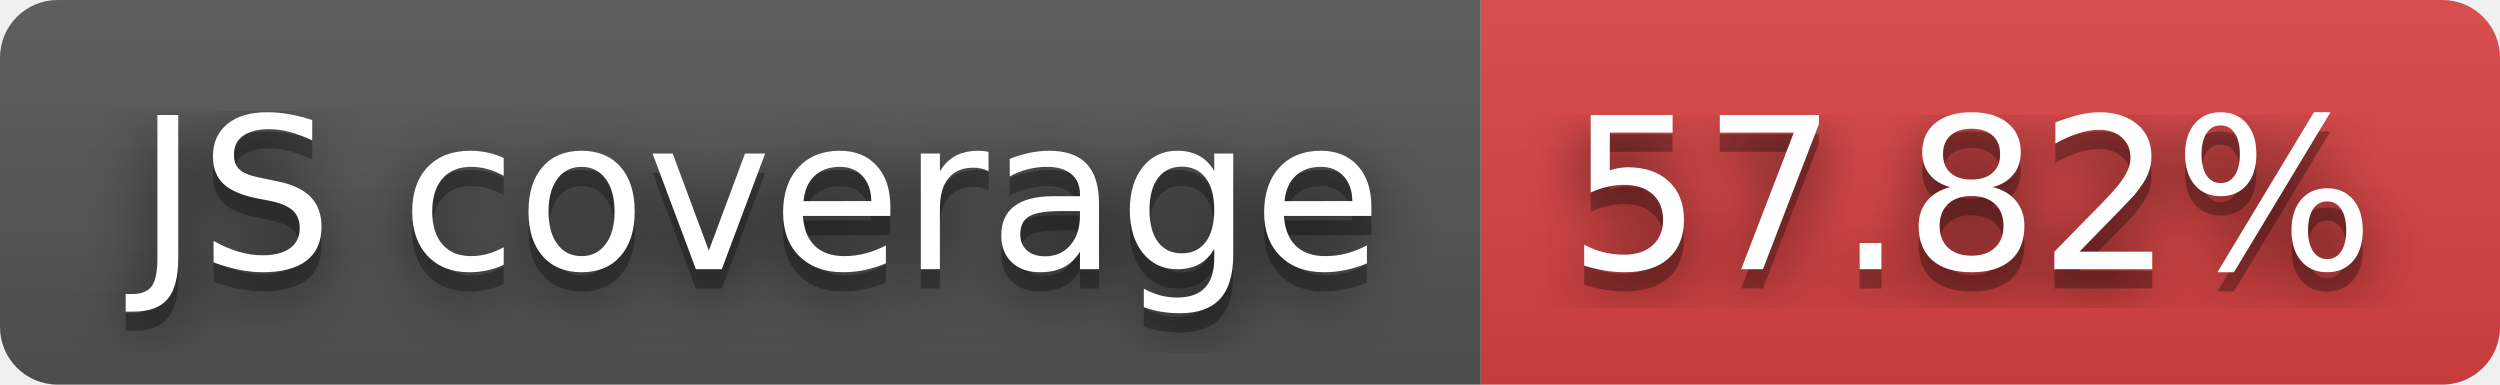
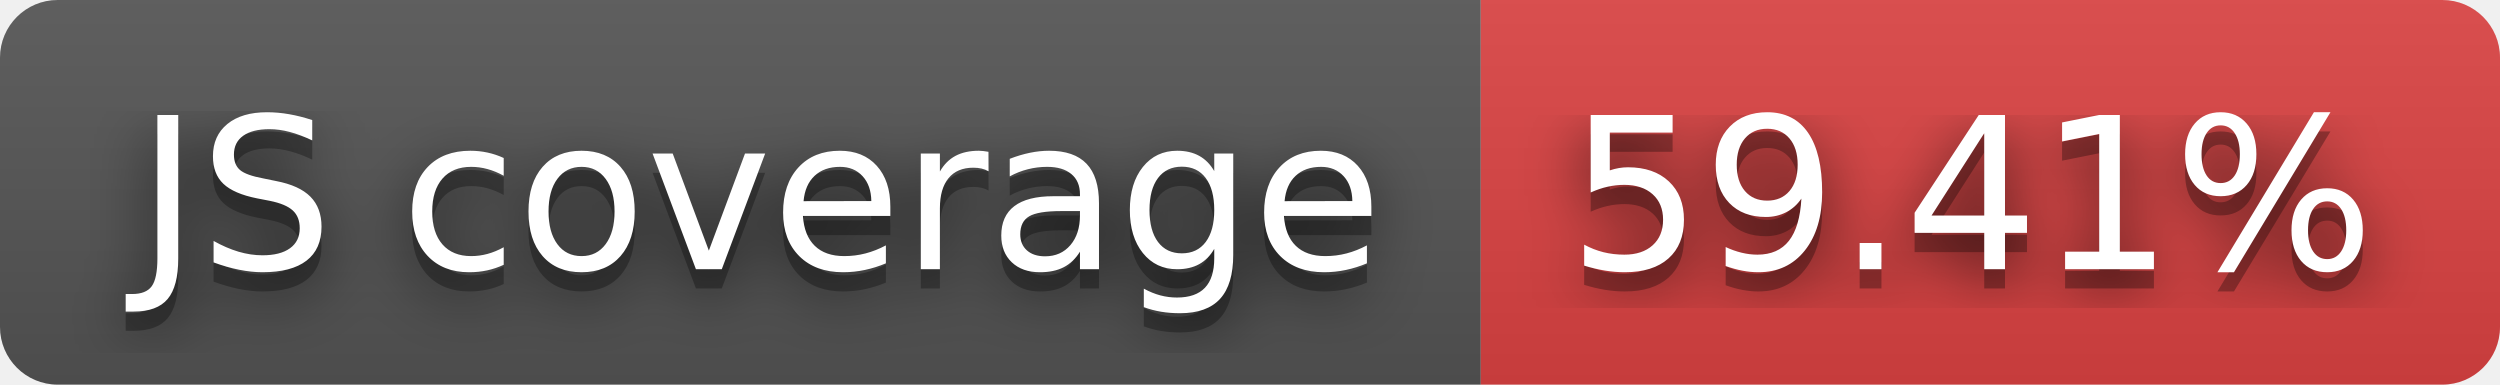
- <svg xmlns="http://www.w3.org/2000/svg" width="130" height="20" role="img" aria-label="JS coverage: 57.82%">
+ <svg xmlns="http://www.w3.org/2000/svg" width="130" height="20" role="img" aria-label="JS coverage: 59.41%">
  <filter id="blur">
    <feGaussianBlur in="SourceGraphic" stdDeviation="16" />
  </filter>
  <linearGradient id="s" x2="0" y2="100%">
    <stop offset="0" stop-color="#bbb" stop-opacity=".1" />
    <stop offset="1" stop-opacity=".1" />
  </linearGradient>
  <clipPath id="r">
    <rect width="130" height="20" rx="3" fill="#fff" />
  </clipPath>
  <g clip-path="url(#r)">
    <rect width="77" height="20" fill="#555" />
    <rect x="77" width="53" height="20" fill="#dd4343" />
    <rect width="130" height="20" fill="url(#s)" />
  </g>
  <g fill="#fff" text-anchor="middle" font-family="Verdana,Geneva,DejaVu Sans,sans-serif" text-rendering="geometricPrecision" font-size="110">
    <text aria-hidden="true" x="395" y="150" fill="#010101" fill-opacity=".80" filter="url(#blur)" transform="scale(.1)" textLength="670">JS coverage</text>
    <text aria-hidden="true" x="395" y="150" fill="#010101" fill-opacity=".3" transform="scale(.1)" textLength="670">JS coverage</text>
    <text x="395" y="140" transform="scale(.1)" fill="#fff" textLength="670">JS coverage</text>
-     <text aria-hidden="true" x="1025" y="150" fill="#010101" fill-opacity=".80" filter="url(#blur)" transform="scale(.1)" textLength="430">57.82%</text>
-     <text aria-hidden="true" x="1025" y="150" fill="#010101" fill-opacity=".3" transform="scale(.1)" textLength="430">57.82%</text>
-     <text x="1025" y="140" transform="scale(.1)" fill="#fff" textLength="430">57.82%</text>
+     <text aria-hidden="true" x="1025" y="150" fill="#010101" fill-opacity=".80" filter="url(#blur)" transform="scale(.1)" textLength="430">59.41%</text>
+     <text aria-hidden="true" x="1025" y="150" fill="#010101" fill-opacity=".3" transform="scale(.1)" textLength="430">59.41%</text>
+     <text x="1025" y="140" transform="scale(.1)" fill="#fff" textLength="430">59.41%</text>
  </g>
</svg>
